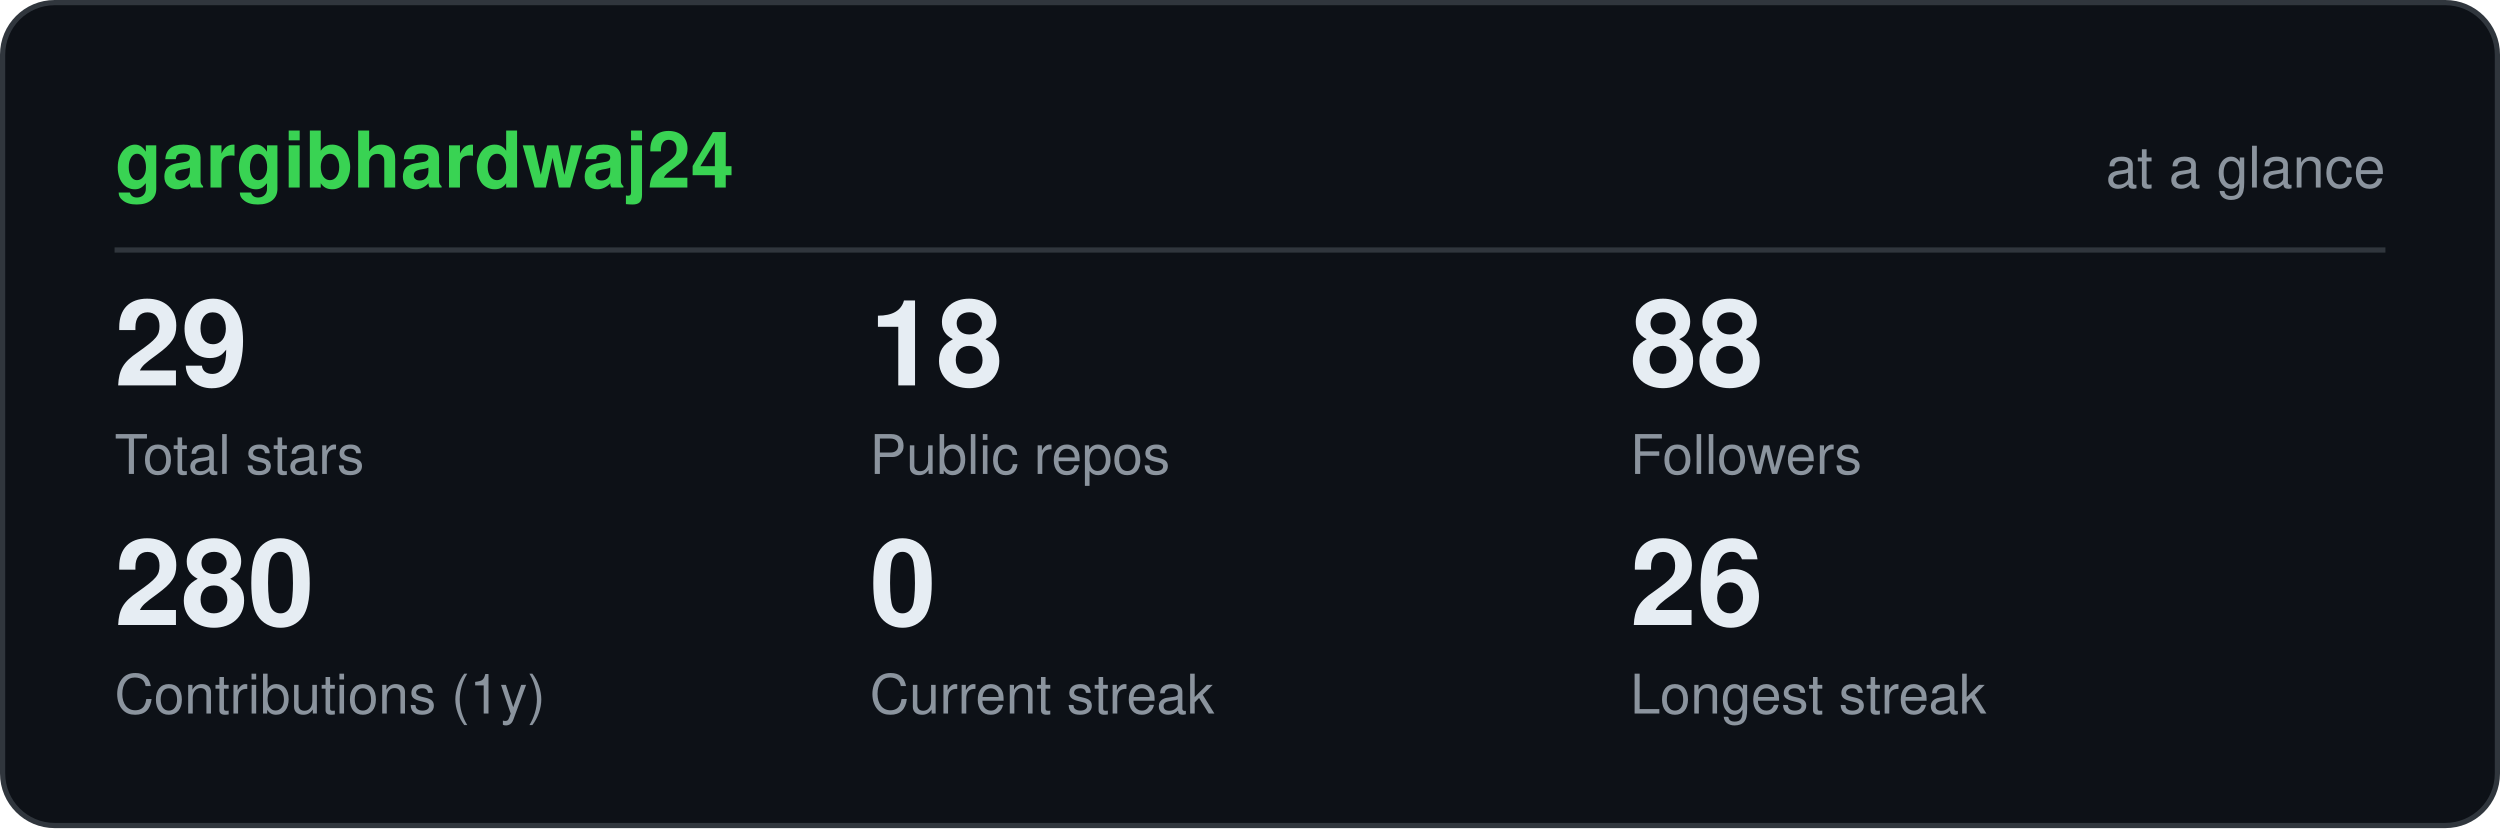
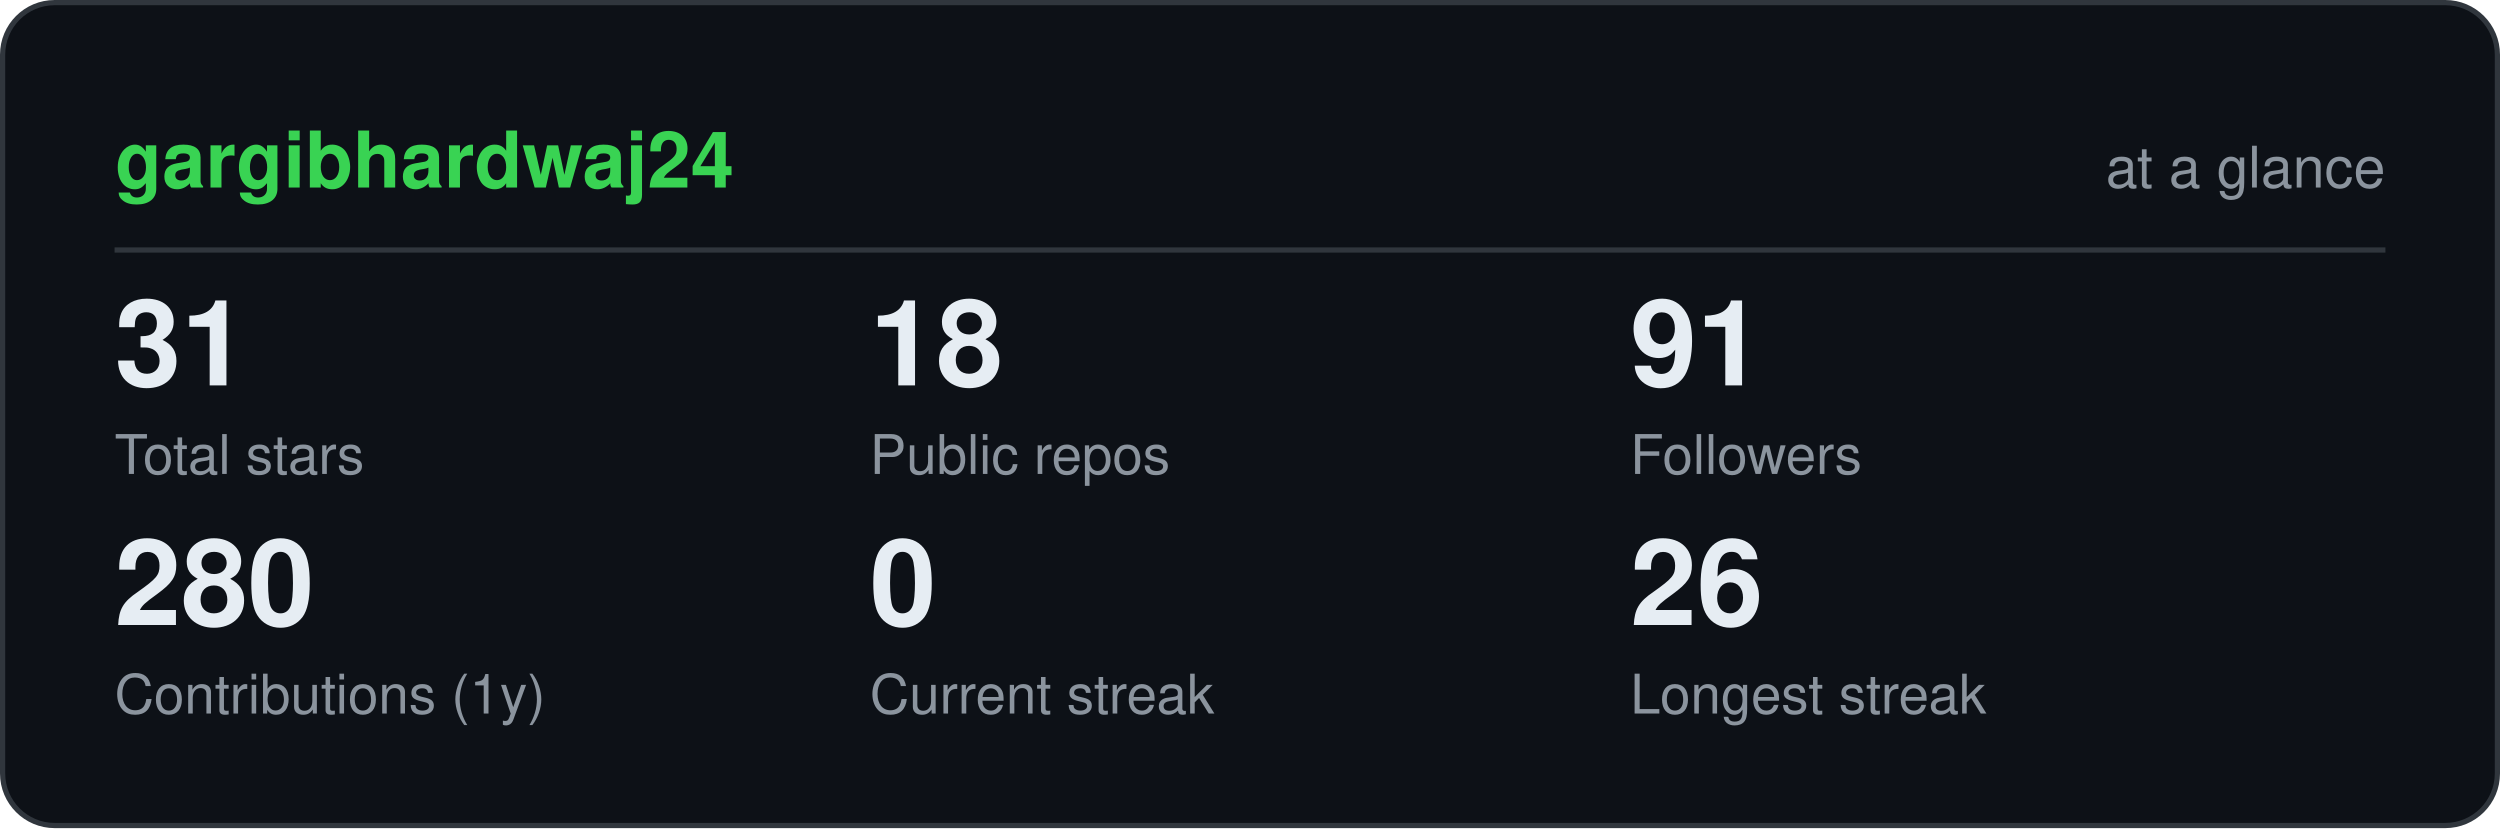
<svg xmlns="http://www.w3.org/2000/svg" viewBox="0 0 480 159" width="480" height="159" role="img" aria-label="gargibhardwaj24 GitHub statistics" font-family="ui-sans-serif,-apple-system,Segoe UI,Helvetica,Arial,sans-serif">
  <rect x="0.5" y="0.5" width="479" height="158" rx="10" fill="#0d1117" stroke="#30363d" />
  <text x="22" y="36" font-size="15" font-weight="700" fill="#39d353">gargibhardwaj24</text>
  <text x="458" y="36" font-size="11" text-anchor="end" fill="#8b949e">at a glance</text>
  <line x1="22" y1="48" x2="458" y2="48" stroke="#30363d" />
-   <text x="22" y="74" font-size="23" font-weight="700" fill="#e6edf3">29</text>
+   <text x="22" y="74" font-size="23" font-weight="700" fill="#e6edf3">31</text>
  <text x="22" y="91" font-size="10.5" fill="#8b949e">Total stars</text>
  <text x="167" y="74" font-size="23" font-weight="700" fill="#e6edf3">18</text>
  <text x="167" y="91" font-size="10.5" fill="#8b949e">Public repos</text>
-   <text x="313" y="74" font-size="23" font-weight="700" fill="#e6edf3">88</text>
+   <text x="313" y="74" font-size="23" font-weight="700" fill="#e6edf3">91</text>
  <text x="313" y="91" font-size="10.5" fill="#8b949e">Followers</text>
  <text x="22" y="120" font-size="23" font-weight="700" fill="#e6edf3">280</text>
  <text x="22" y="137" font-size="10.5" fill="#8b949e">Contributions (1y)</text>
  <text x="167" y="120" font-size="23" font-weight="700" fill="#e6edf3">0</text>
  <text x="167" y="137" font-size="10.5" fill="#8b949e">Current streak</text>
  <text x="313" y="120" font-size="23" font-weight="700" fill="#e6edf3">26</text>
  <text x="313" y="137" font-size="10.5" fill="#8b949e">Longest streak</text>
</svg>
